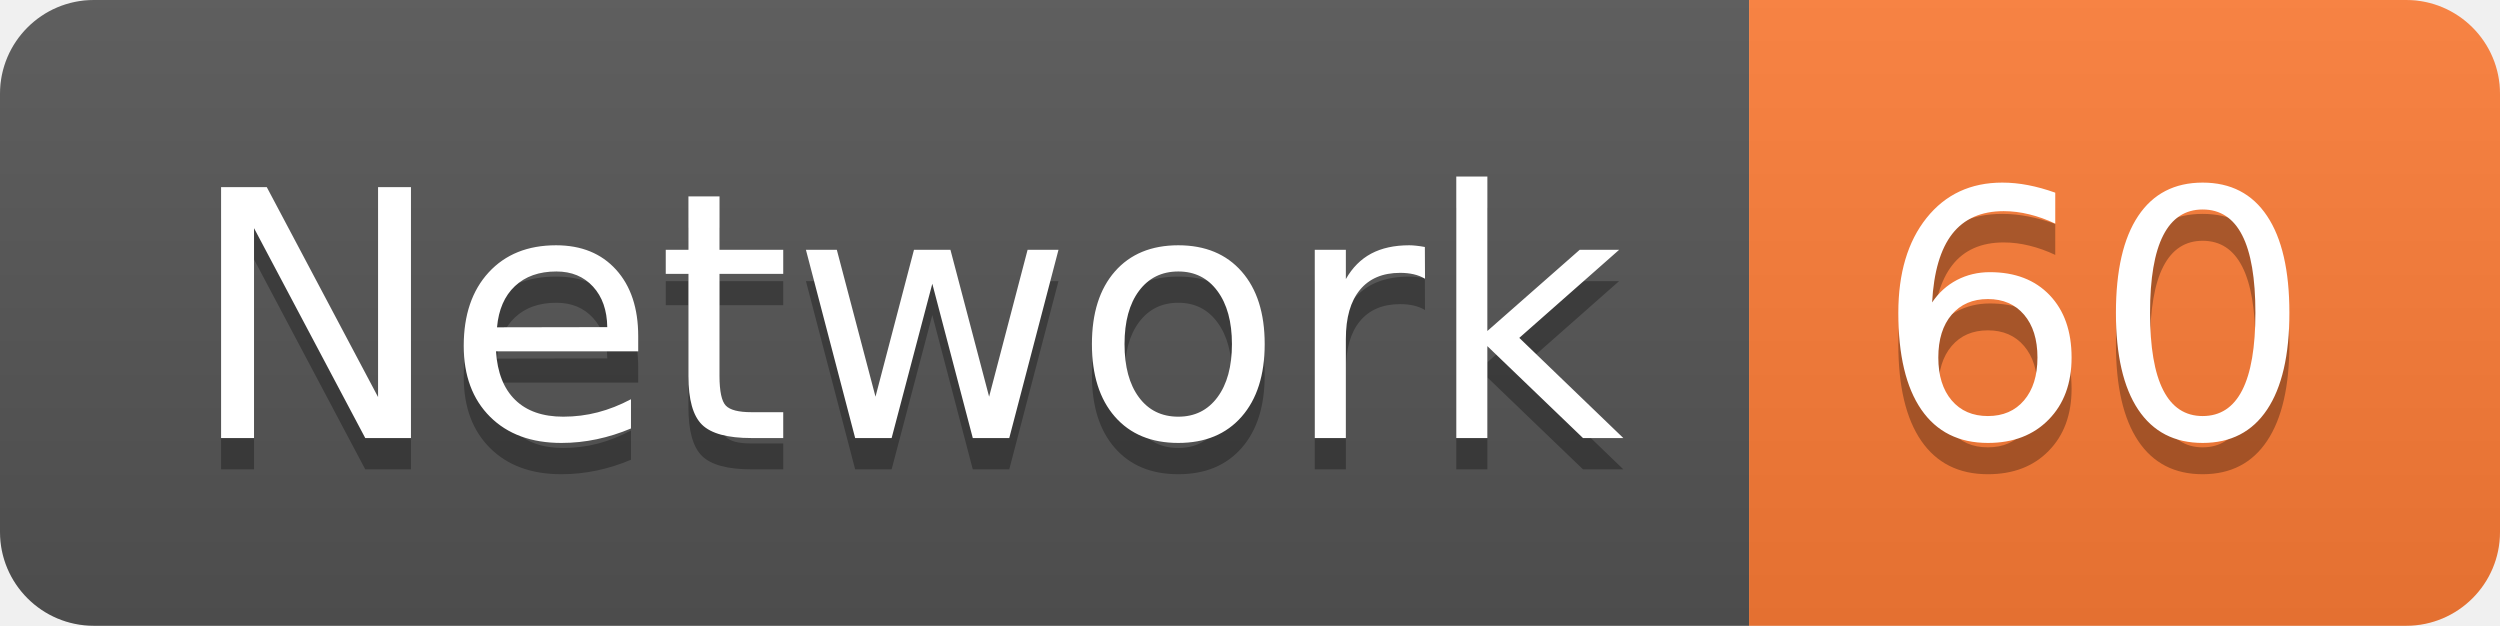
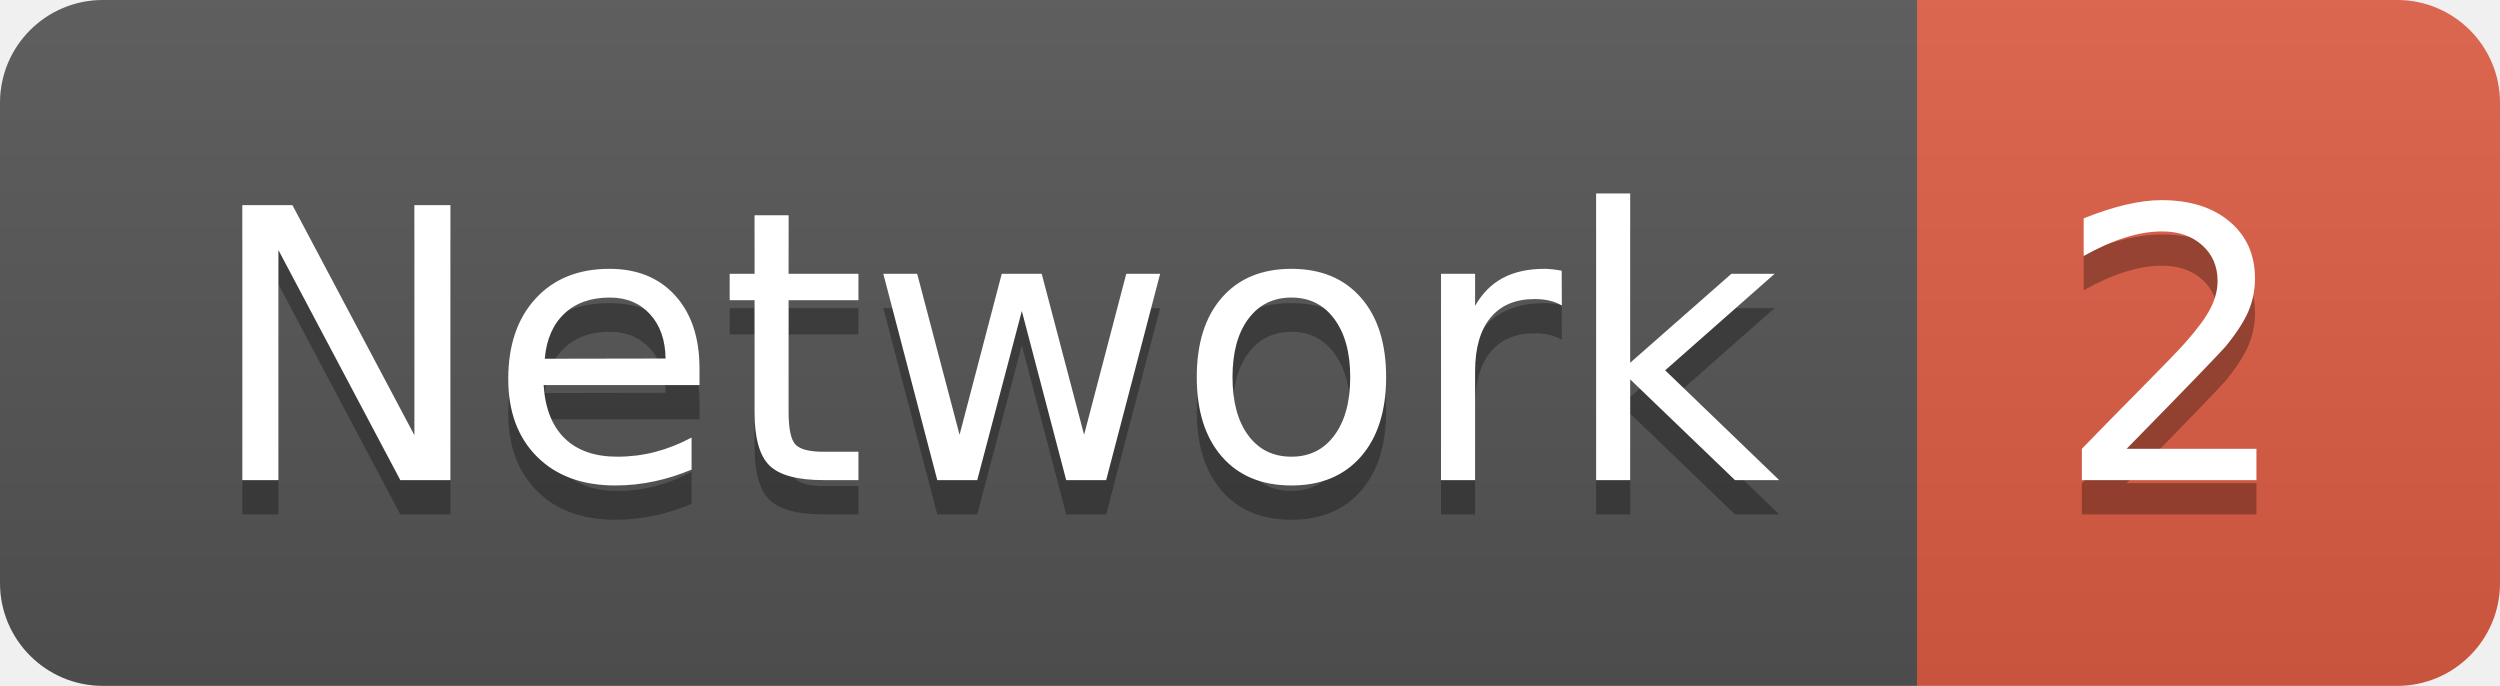
- <svg xmlns="http://www.w3.org/2000/svg" width="79.9" height="20">
+ <svg xmlns="http://www.w3.org/2000/svg" width="72.9" height="20">
  <linearGradient id="smooth" x2="0" y2="100%">
    <stop offset="0" stop-color="#bbb" stop-opacity=".1" />
    <stop offset="1" stop-opacity=".1" />
  </linearGradient>
  <clipPath id="round">
-     <rect width="79.9" height="20" rx="3" fill="#fff" />
+     <rect width="72.9" height="20" rx="3" fill="#fff" />
  </clipPath>
  <g clip-path="url(#round)">
    <rect width="55.9" height="20" fill="#555" />
-     <rect x="55.9" width="24.0" height="20" fill="#fe7d37" />
-     <rect width="79.9" height="20" fill="url(#smooth)" />
+     <rect x="55.9" width="17.0" height="20" fill="#e05d44" />
+     <rect width="72.9" height="20" fill="url(#smooth)" />
  </g>
  <g fill="#fff" text-anchor="middle" font-family="DejaVu Sans,Verdana,Geneva,sans-serif" font-size="110">
    <text x="289.5" y="150" fill="#010101" fill-opacity=".3" transform="scale(0.1)" textLength="459.0" lengthAdjust="spacing">Network</text>
    <text x="289.5" y="140" transform="scale(0.1)" textLength="459.0" lengthAdjust="spacing">Network</text>
-     <text x="669.0" y="150" fill="#010101" fill-opacity=".3" transform="scale(0.1)" textLength="140.0" lengthAdjust="spacing">60</text>
-     <text x="669.0" y="140" transform="scale(0.1)" textLength="140.0" lengthAdjust="spacing">60</text>
+     <text x="634.0" y="150" fill="#010101" fill-opacity=".3" transform="scale(0.1)" textLength="70.0" lengthAdjust="spacing">2</text>
+     <text x="634.0" y="140" transform="scale(0.1)" textLength="70.0" lengthAdjust="spacing">2</text>
  </g>
</svg>
